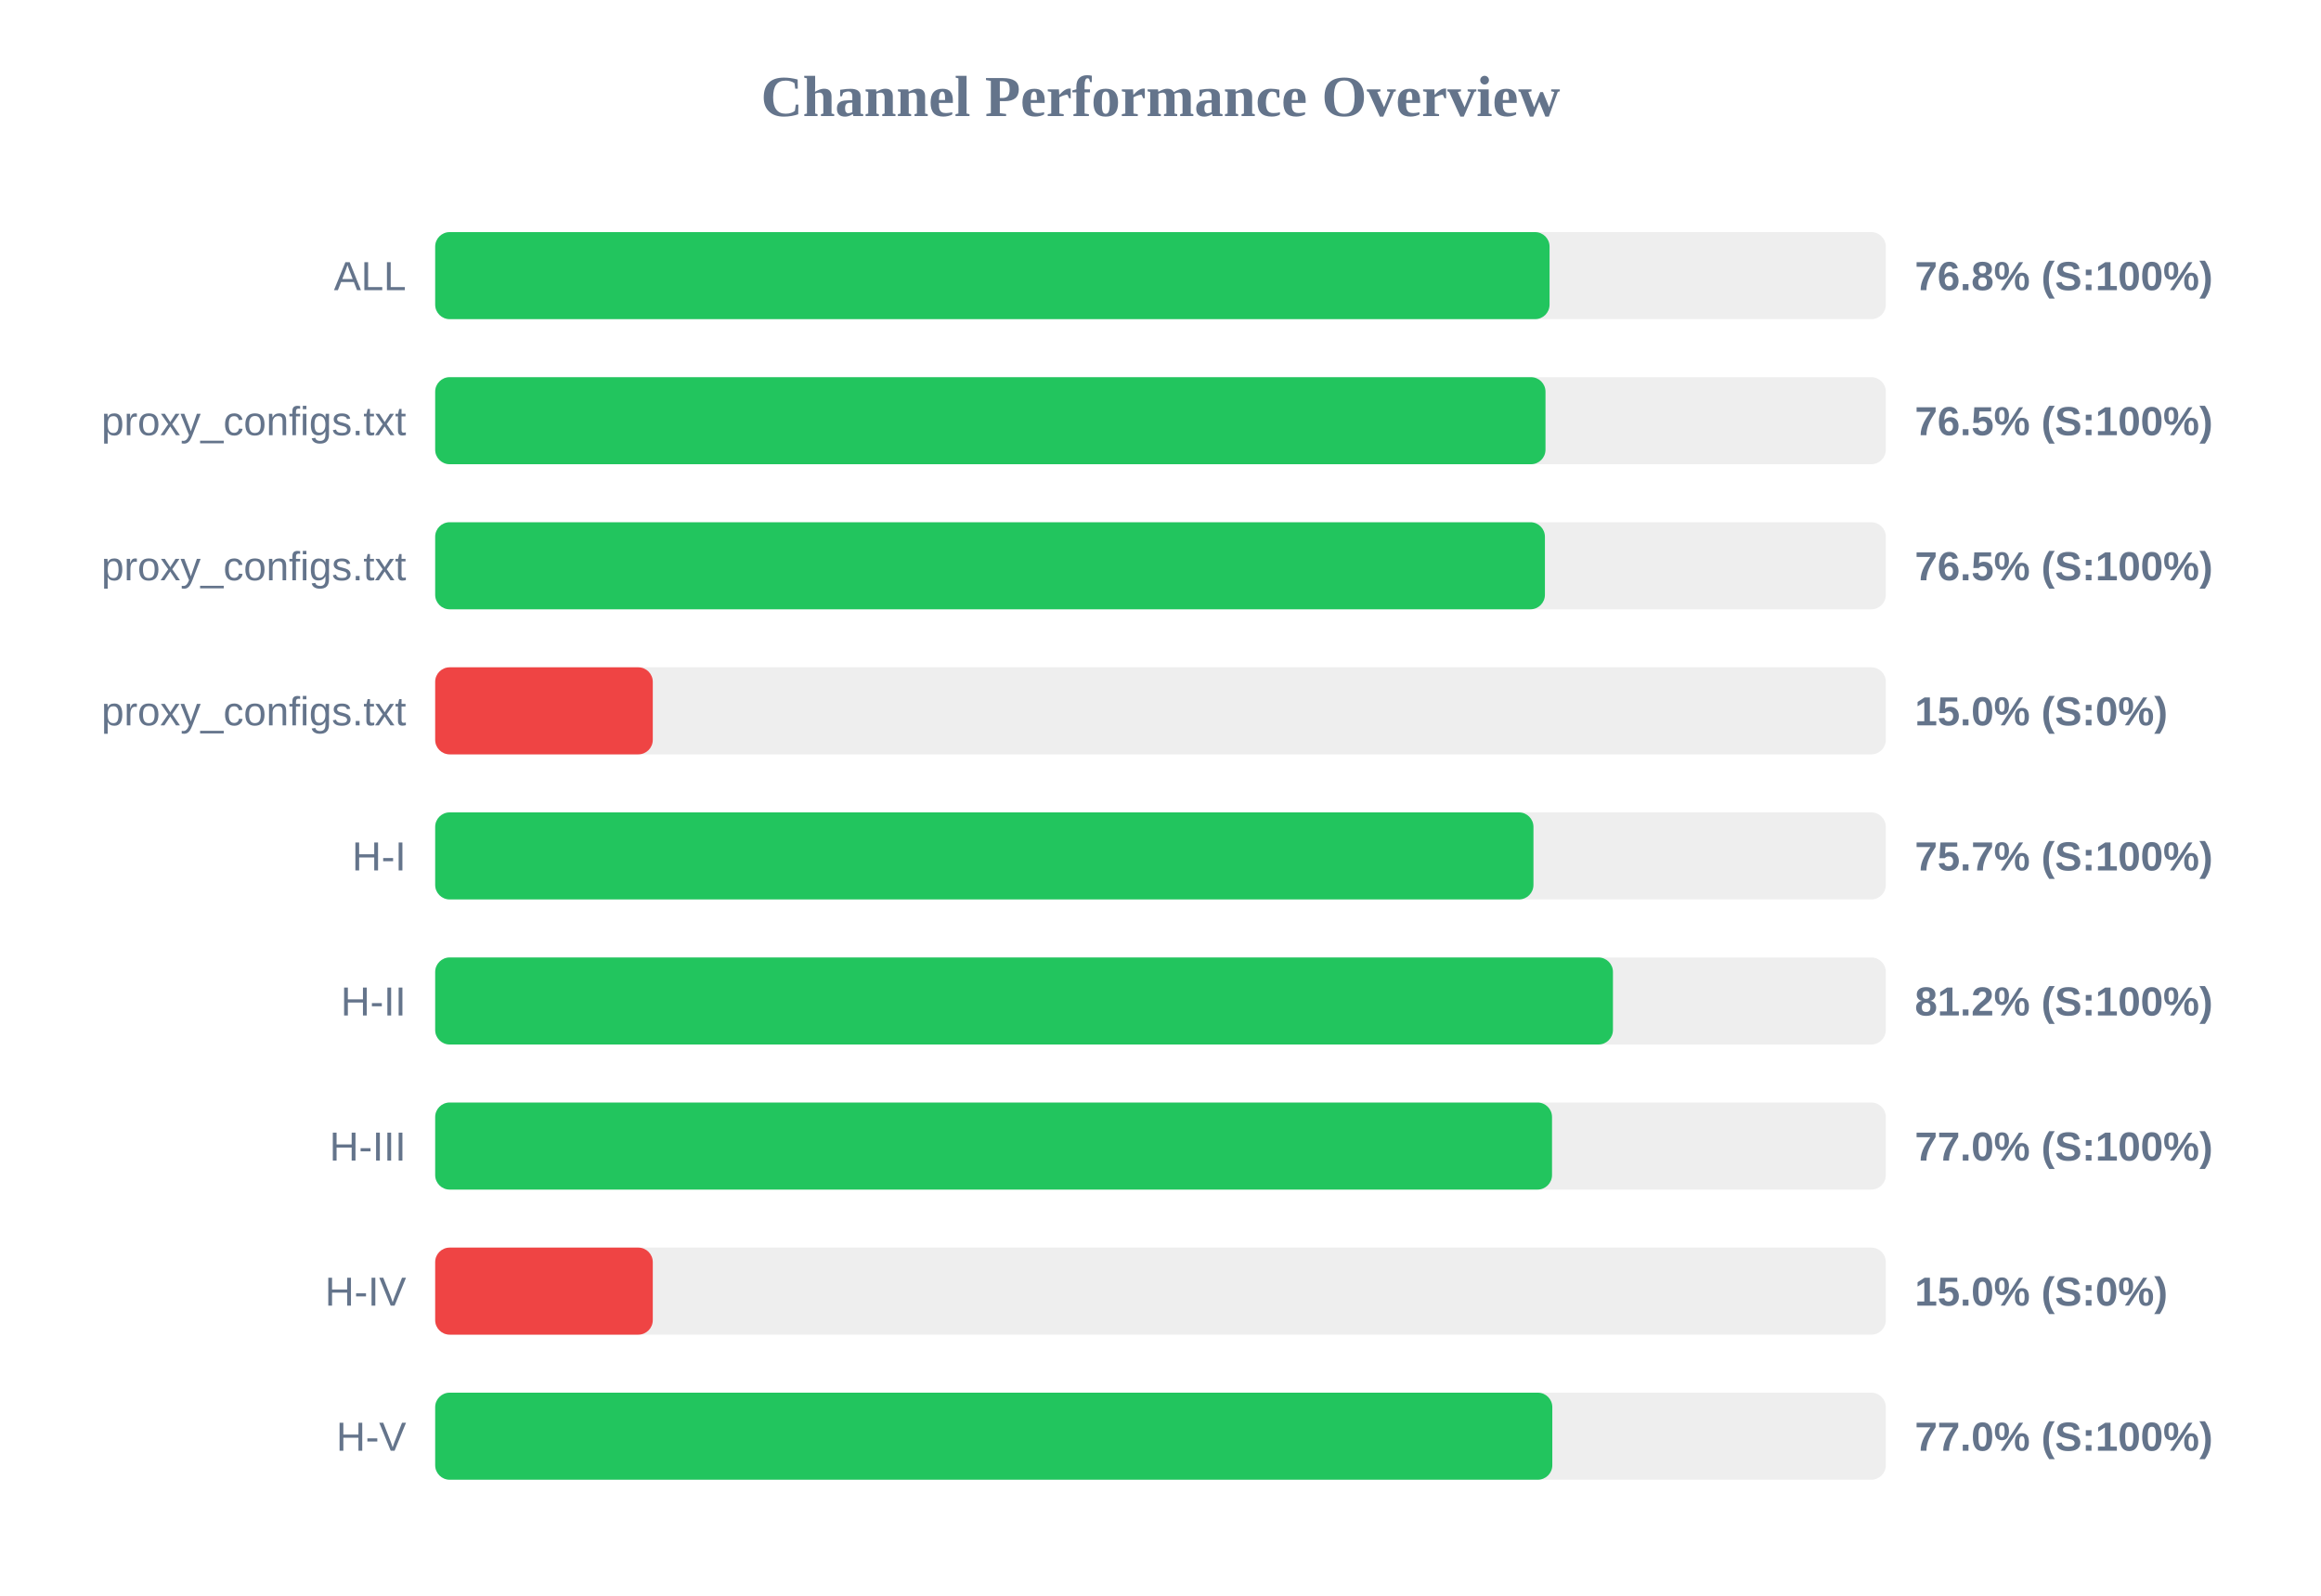
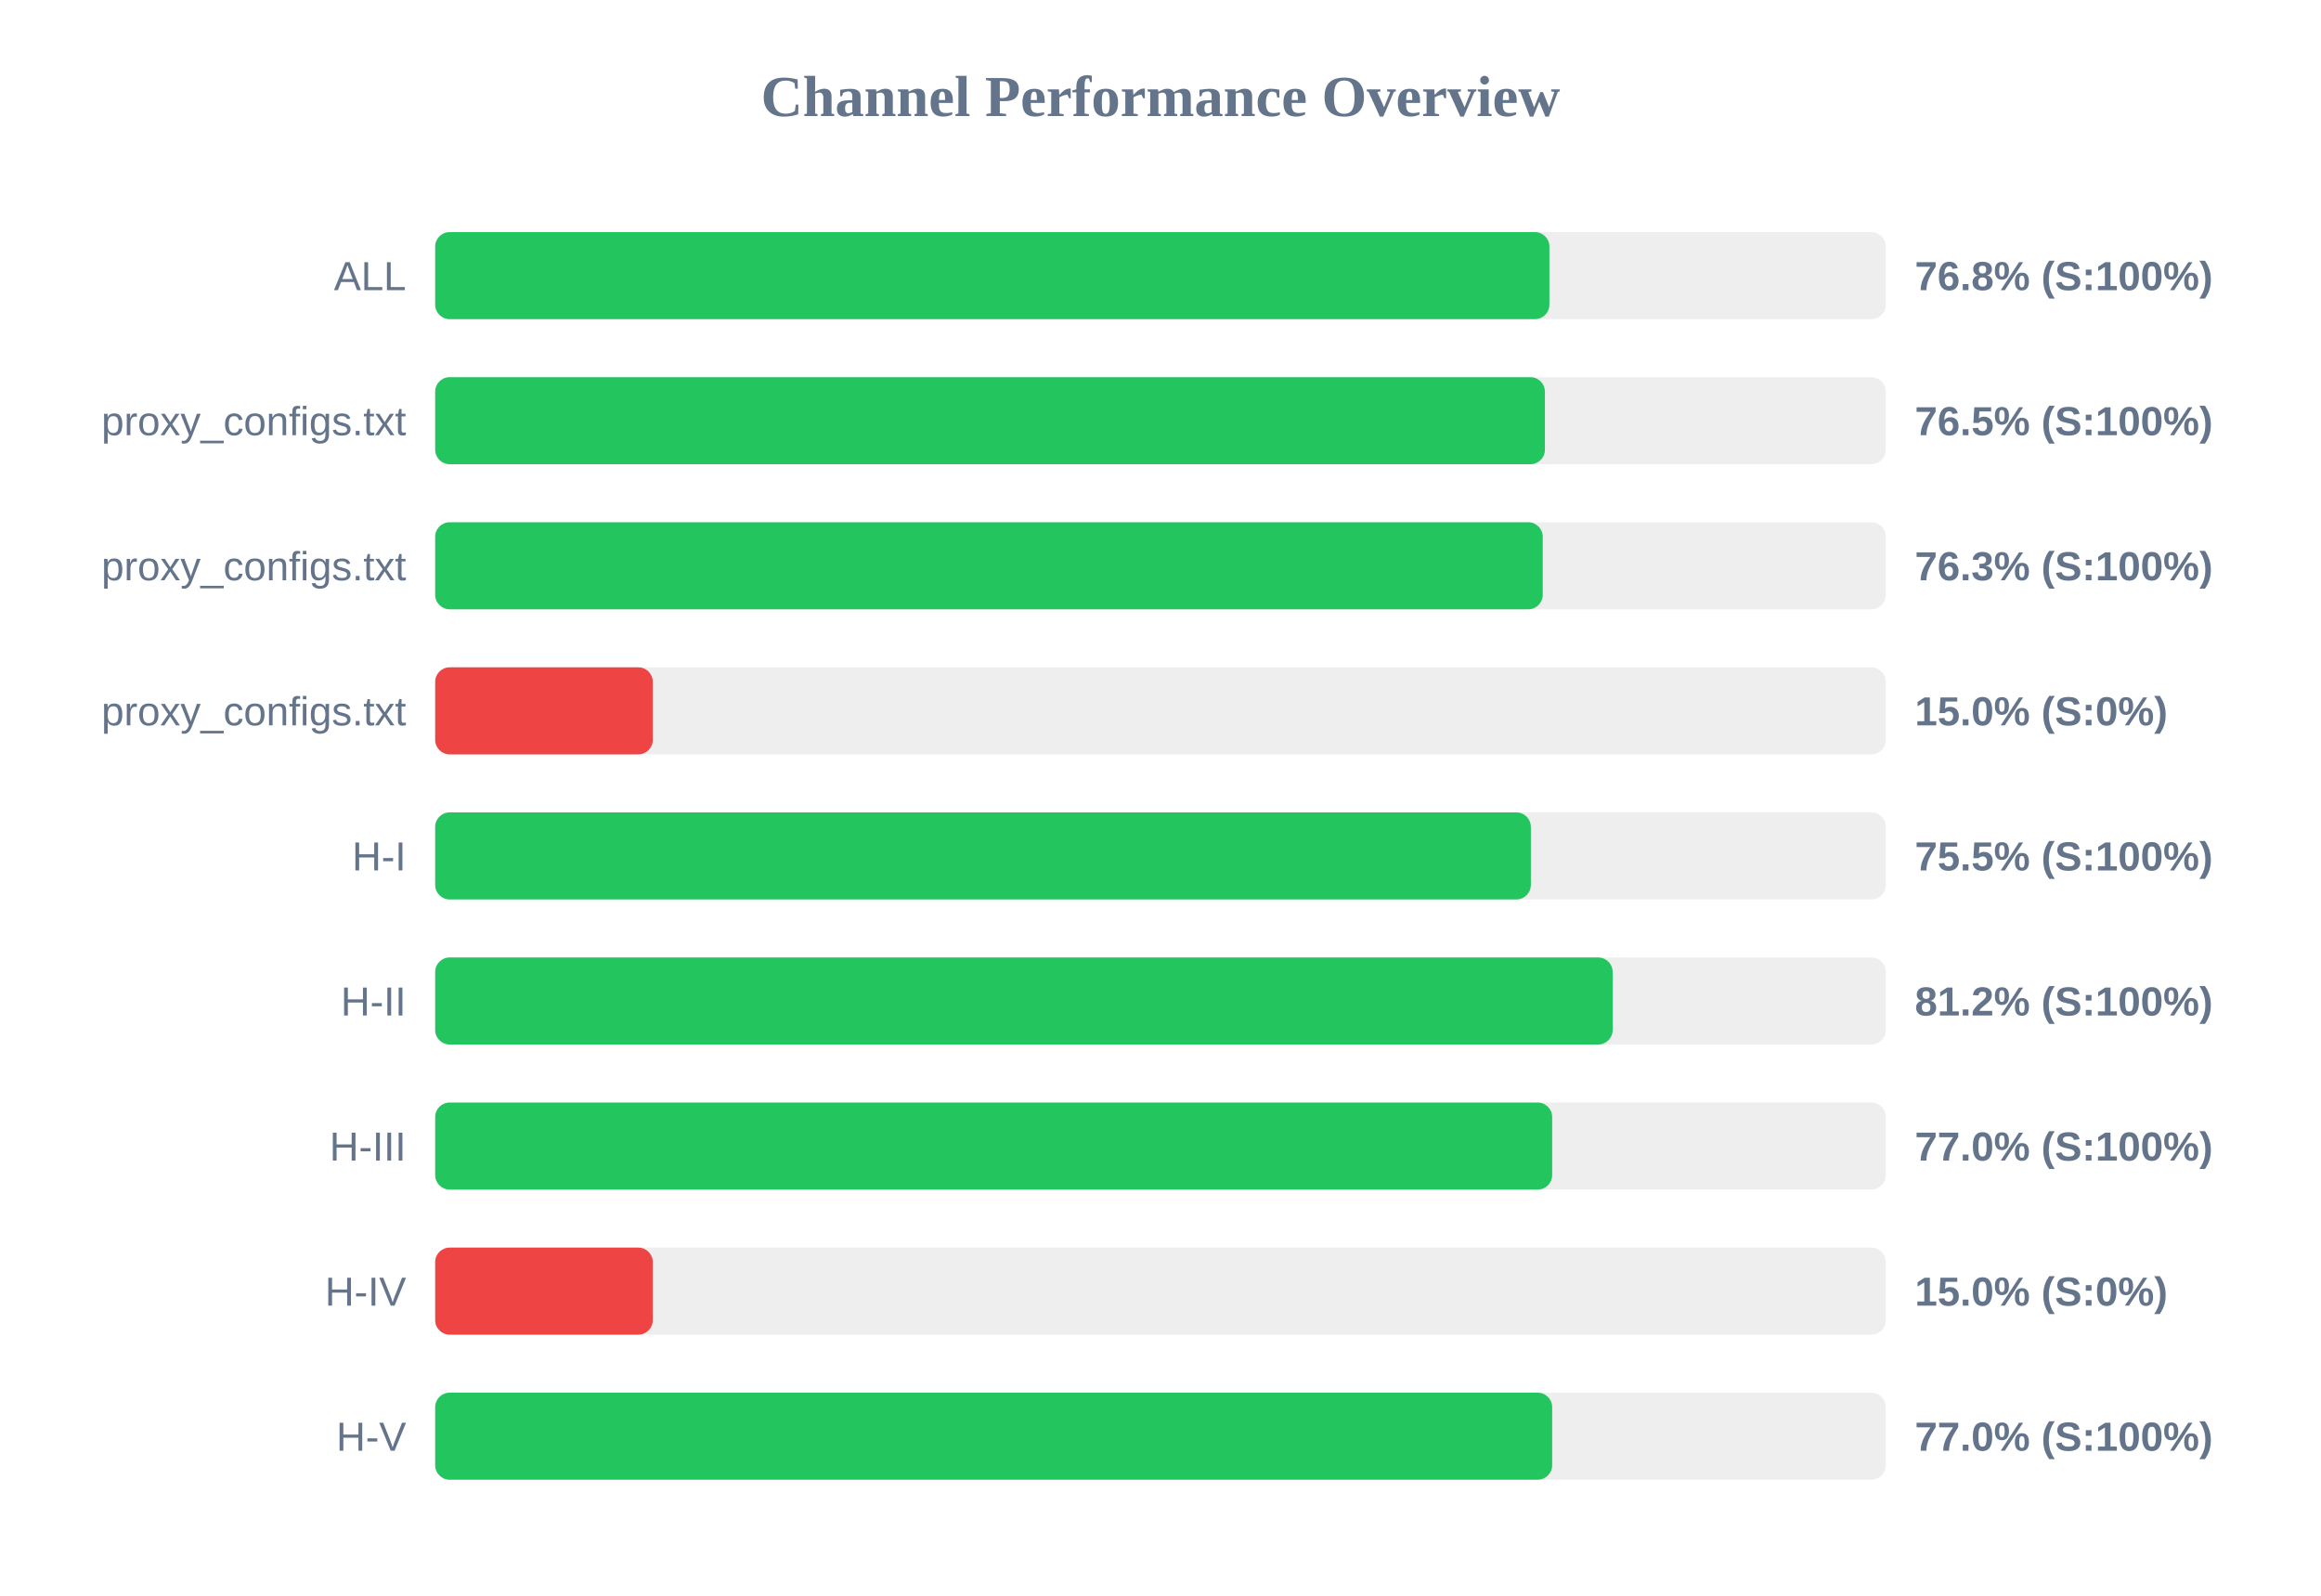
<svg xmlns="http://www.w3.org/2000/svg" width="800" height="550" version="1.1">
  <style>
        .row { font: 14px Arial; fill: #64748b; }
        .score { font: bold 14px Arial; fill: #64748b; }
    </style>
  <text x="400" y="40" text-anchor="middle" font-size="20px" font-weight="bold" fill="#64748b">Channel Performance Overview</text>
  <rect x="150" y="80" width="500" height="30" fill="#eee" rx="5" />
-   <rect x="150" y="80" width="384.1" height="30" fill="#22c55e" rx="5" />
+   <rect x="150" y="80" width="384.05" height="30" fill="#22c55e" rx="5" />
  <text x="140" y="100" text-anchor="end" class="row">ALL</text>
  <text x="660" y="100" text-anchor="start" class="score">76.8% (S:100%)</text>
  <rect x="150" y="130" width="500" height="30" fill="#eee" rx="5" />
-   <rect x="150" y="130" width="382.7" height="30" fill="#22c55e" rx="5" />
+   <rect x="150" y="130" width="382.5" height="30" fill="#22c55e" rx="5" />
  <text x="140" y="150" text-anchor="end" class="row">proxy_configs.txt</text>
  <text x="660" y="150" text-anchor="start" class="score">76.5% (S:100%)</text>
  <rect x="150" y="180" width="500" height="30" fill="#eee" rx="5" />
-   <rect x="150" y="180" width="382.5" height="30" fill="#22c55e" rx="5" />
+   <rect x="150" y="180" width="381.75" height="30" fill="#22c55e" rx="5" />
  <text x="140" y="200" text-anchor="end" class="row">proxy_configs.txt</text>
-   <text x="660" y="200" text-anchor="start" class="score">76.5% (S:100%)</text>
+   <text x="660" y="200" text-anchor="start" class="score">76.3% (S:100%)</text>
  <rect x="150" y="230" width="500" height="30" fill="#eee" rx="5" />
  <rect x="150" y="230" width="75.0" height="30" fill="#ef4444" rx="5" />
  <text x="140" y="250" text-anchor="end" class="row">proxy_configs.txt</text>
  <text x="660" y="250" text-anchor="start" class="score">15.0% (S:0%)</text>
  <rect x="150" y="280" width="500" height="30" fill="#eee" rx="5" />
-   <rect x="150" y="280" width="378.55" height="30" fill="#22c55e" rx="5" />
+   <rect x="150" y="280" width="377.65" height="30" fill="#22c55e" rx="5" />
  <text x="140" y="300" text-anchor="end" class="row">H-I</text>
-   <text x="660" y="300" text-anchor="start" class="score">75.7% (S:100%)</text>
+   <text x="660" y="300" text-anchor="start" class="score">75.5% (S:100%)</text>
  <rect x="150" y="330" width="500" height="30" fill="#eee" rx="5" />
-   <rect x="150" y="330" width="405.95" height="30" fill="#22c55e" rx="5" />
+   <rect x="150" y="330" width="405.85" height="30" fill="#22c55e" rx="5" />
  <text x="140" y="350" text-anchor="end" class="row">H-II</text>
  <text x="660" y="350" text-anchor="start" class="score">81.2% (S:100%)</text>
  <rect x="150" y="380" width="500" height="30" fill="#eee" rx="5" />
-   <rect x="150" y="380" width="384.95" height="30" fill="#22c55e" rx="5" />
+   <rect x="150" y="380" width="385.0" height="30" fill="#22c55e" rx="5" />
  <text x="140" y="400" text-anchor="end" class="row">H-III</text>
  <text x="660" y="400" text-anchor="start" class="score">77.0% (S:100%)</text>
  <rect x="150" y="430" width="500" height="30" fill="#eee" rx="5" />
  <rect x="150" y="430" width="75.0" height="30" fill="#ef4444" rx="5" />
  <text x="140" y="450" text-anchor="end" class="row">H-IV</text>
  <text x="660" y="450" text-anchor="start" class="score">15.0% (S:0%)</text>
  <rect x="150" y="480" width="500" height="30" fill="#eee" rx="5" />
-   <rect x="150" y="480" width="385.05" height="30" fill="#22c55e" rx="5" />
+   <rect x="150" y="480" width="385.0" height="30" fill="#22c55e" rx="5" />
  <text x="140" y="500" text-anchor="end" class="row">H-V</text>
  <text x="660" y="500" text-anchor="start" class="score">77.0% (S:100%)</text>
</svg>
